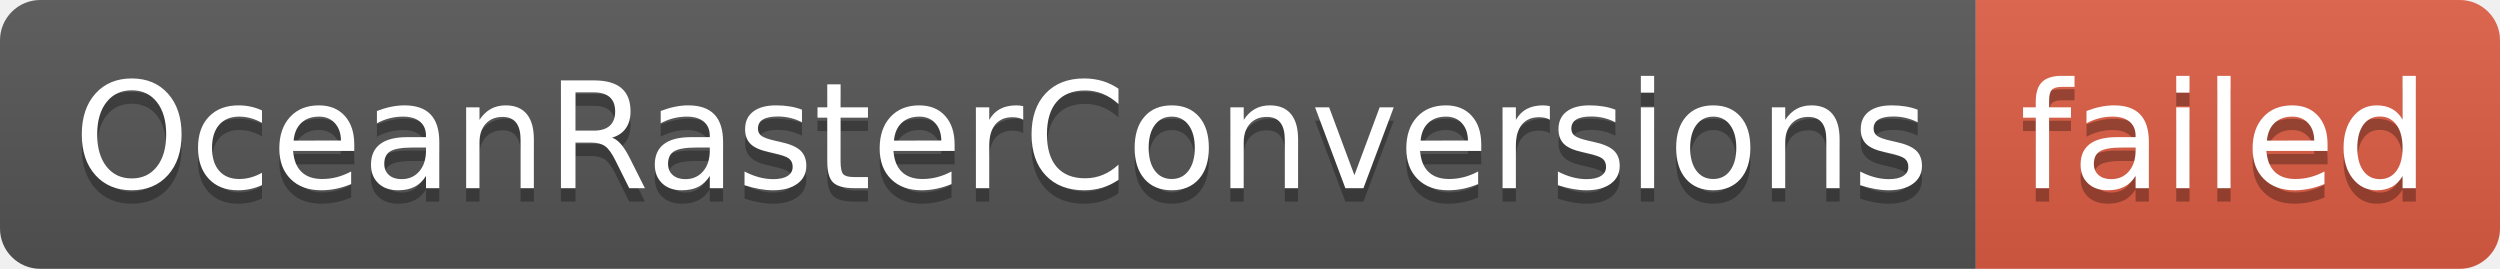
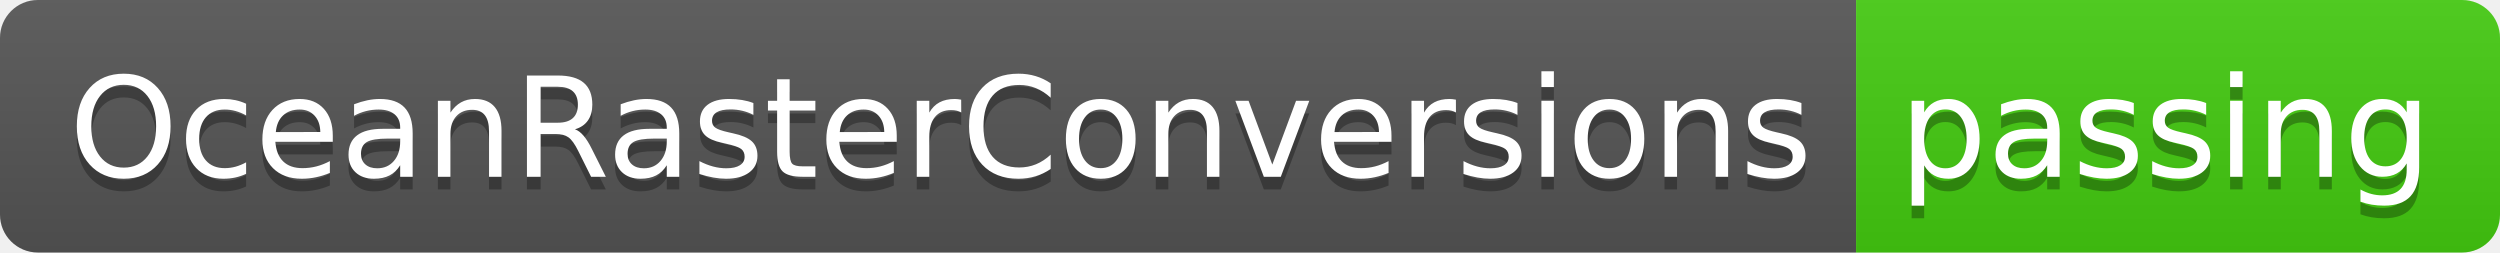
- <svg xmlns="http://www.w3.org/2000/svg" width="186" height="20" role="img" aria-label="OceanRasterConversions: failed">
+ <svg xmlns="http://www.w3.org/2000/svg" width="198" height="20" role="img" aria-label="OceanRasterConversions: passing">
  <linearGradient id="s" x2="0" y2="100%">
    <stop offset="0" stop-color="#bbb" stop-opacity=".1" />
    <stop offset="1" stop-opacity=".1" />
  </linearGradient>
  <clipPath id="r">
-     <rect width="186" height="20" rx="3" fill="#fff" />
+     <rect width="198" height="20" rx="3" fill="#fff" />
  </clipPath>
  <g clip-path="url(#r)">
    <rect width="147" height="20" fill="#555" />
-     <rect x="147" width="39" height="20" fill="#e05d44" />
-     <rect width="186" height="20" fill="url(#s)" />
+     <rect x="147" width="51" height="20" fill="#4c1" />
+     <rect width="198" height="20" fill="url(#s)" />
  </g>
  <g fill="#fff" text-anchor="middle" font-family="Verdana,Geneva,DejaVu Sans,sans-serif" text-rendering="geometricPrecision" font-size="110">
    <text aria-hidden="true" x="745" y="150" fill="#010101" fill-opacity=".3" transform="scale(.1)" textLength="1370">OceanRasterConversions</text>
    <text x="745" y="140" transform="scale(.1)" fill="#fff" textLength="1370">OceanRasterConversions</text>
-     <text aria-hidden="true" x="1655" y="150" fill="#010101" fill-opacity=".3" transform="scale(.1)" textLength="290">failed</text>
-     <text x="1655" y="140" transform="scale(.1)" fill="#fff" textLength="290">failed</text>
+     <text aria-hidden="true" x="1715" y="150" fill="#010101" fill-opacity=".3" transform="scale(.1)" textLength="410">passing</text>
+     <text x="1715" y="140" transform="scale(.1)" fill="#fff" textLength="410">passing</text>
  </g>
</svg>
